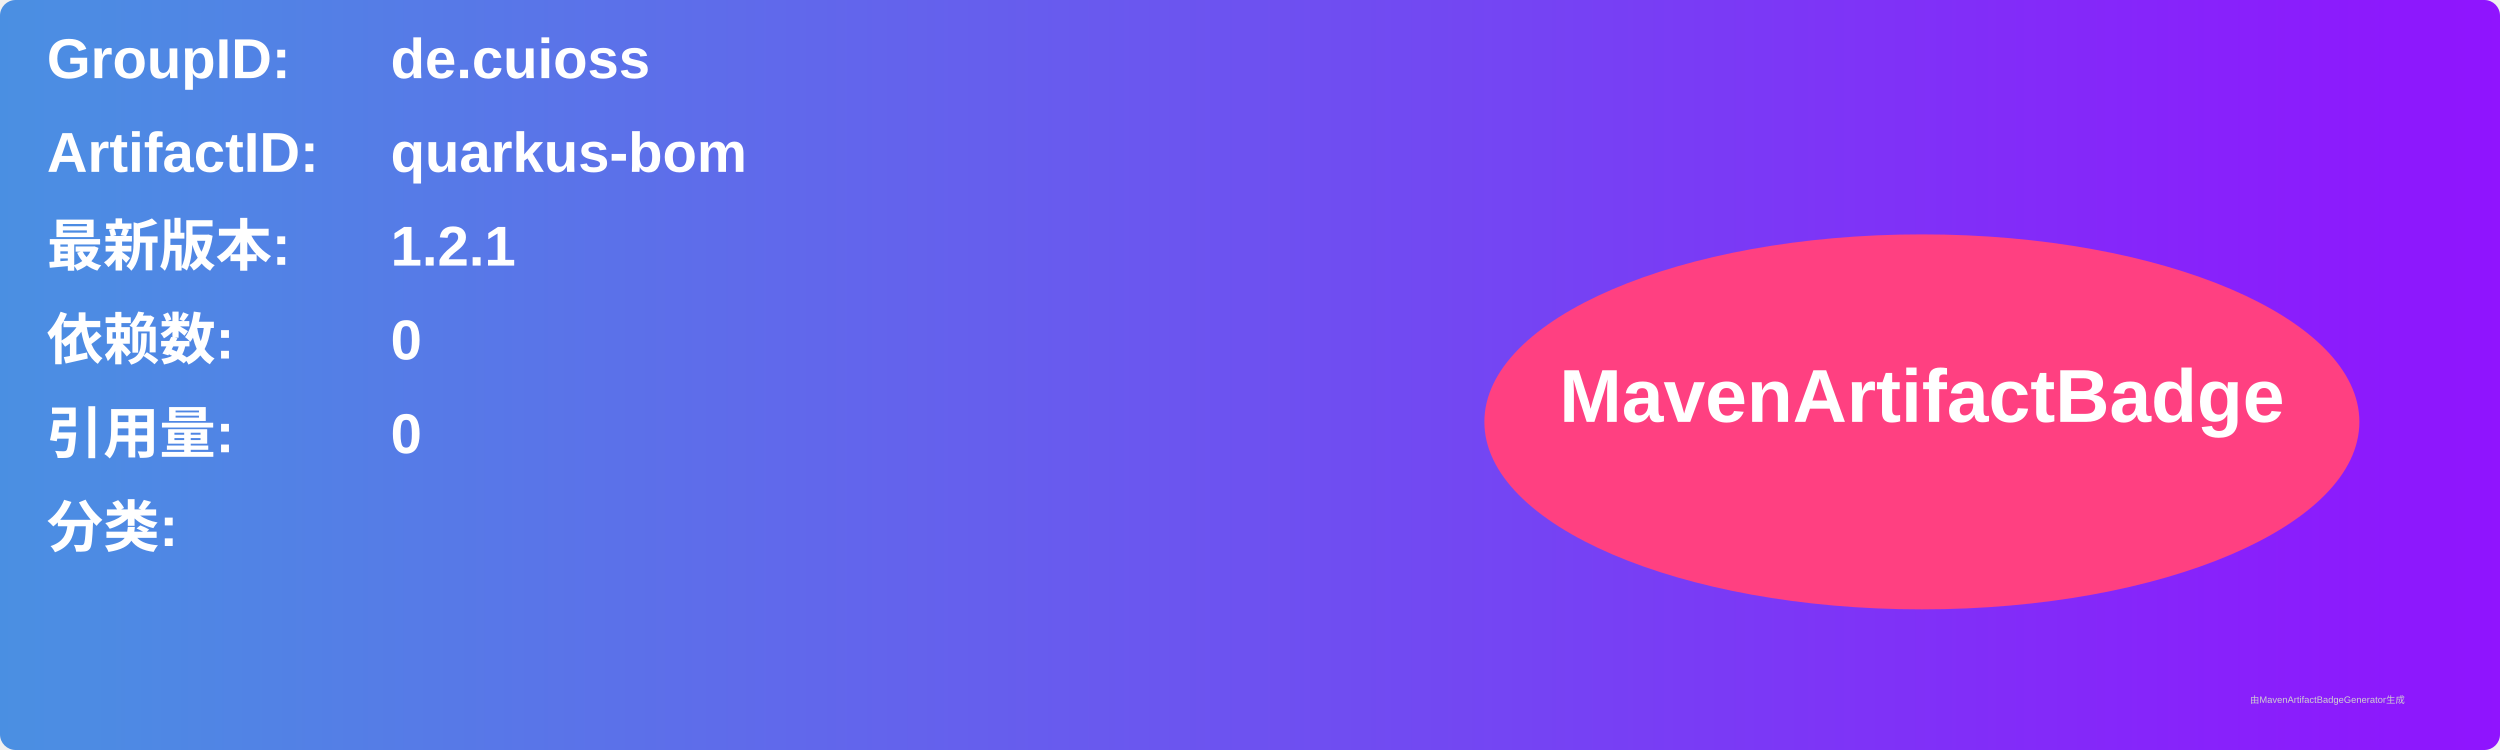
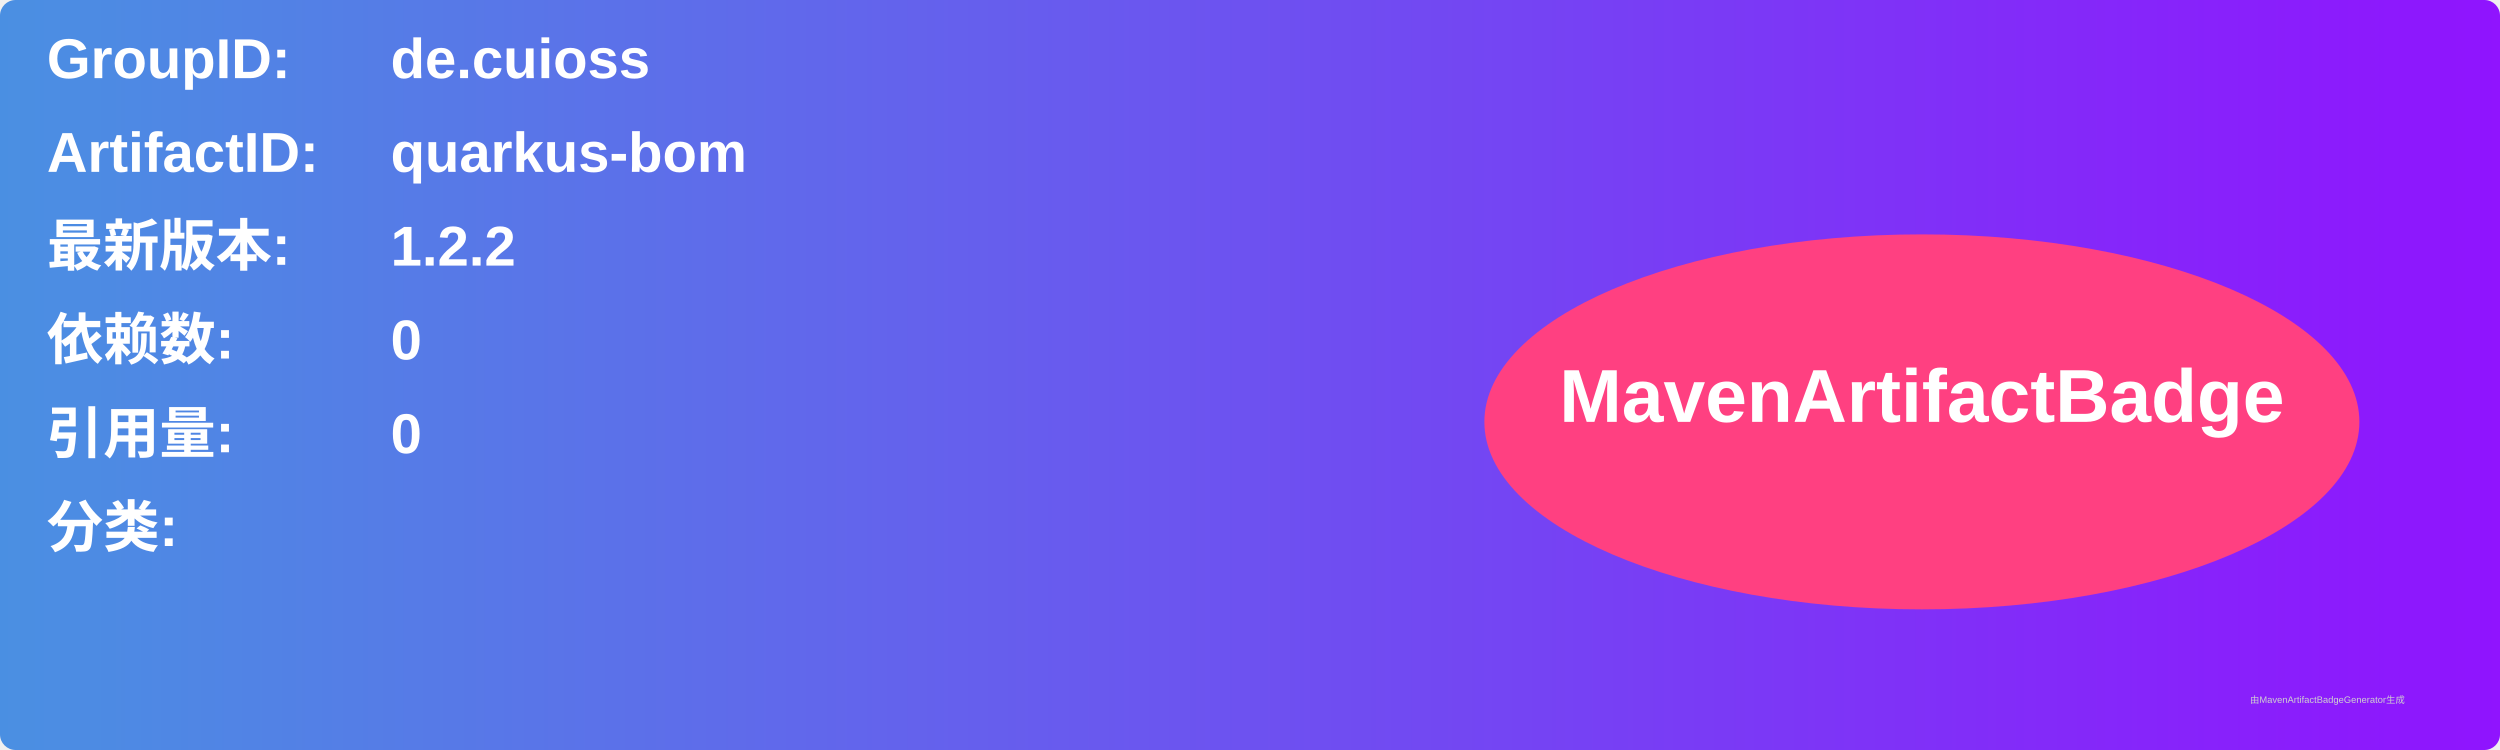
<svg xmlns="http://www.w3.org/2000/svg" width="800" height="240" viewBox="0 0 800 240">
  <linearGradient id="grad" x1="0%" y1="0%" x2="100%" y2="0%">
    <stop offset="0%" stop-color="#4a90e2" />
    <stop offset="100%" stop-color="#9013fe" />
  </linearGradient>
  <rect width="100%" height="100%" rx="5" ry="5" fill="url(#grad)" />
  <g transform="translate(15, 15)">
    <text x="0" y="10" font-family="Arial" font-size="18" fill="white" font-weight="bold" width="260">GroupID:</text>
    <text x="110" y="10" font-family="Arial" font-size="18" fill="white" font-weight="bold" width="460">de.cuioss</text>
    <text x="0" y="40" font-family="Arial" font-size="18" fill="white" font-weight="bold" width="260">ArtifactID:</text>
    <text x="110" y="40" font-family="Arial" font-size="18" fill="white" font-weight="bold" width="460">quarkus-bom</text>
    <text x="0" y="70" font-family="Arial" font-size="18" fill="white" font-weight="bold">最新版本:</text>
    <text x="110" y="70" font-family="Arial" font-size="18" fill="white" font-weight="bold">
-       <tspan font-weight="bold">1.2.1</tspan>
+       <tspan font-weight="bold">1.2.2</tspan>
    </text>
    <text x="0" y="100" font-family="Arial" font-size="18" fill="white" font-weight="bold">依赖数: </text>
    <text x="110" y="100" font-family="Arial" font-size="18" fill="white">
      <tspan font-weight="bold">0</tspan>
    </text>
    <text x="0" y="130" font-family="Arial" font-size="18" fill="white" font-weight="bold">引用量: </text>
    <text x="110" y="130" font-family="Arial" font-size="18" fill="white">
      <tspan font-weight="bold">0</tspan>
    </text>
    <text x="0" y="160" font-family="Arial" font-size="18" fill="white" font-weight="bold">分类:</text>
    <text x="10" y="190" font-family="Arial" font-size="10" fill="white">
      <tspan font-weight="bold" />
    </text>
    <ellipse cx="600" cy="120" rx="140" ry="60" fill="#ff4081" />
    <text x="600" y="120" text-anchor="middle" font-family="Arial" font-size="24" fill="white" font-weight="bold">MavenArtifactBadge</text>
  </g>
  <text x="720" y="225" font-family="Arial" font-size="3" fill="#d0d0d0">由MavenArtifactBadgeGenerator生成</text>
</svg>
